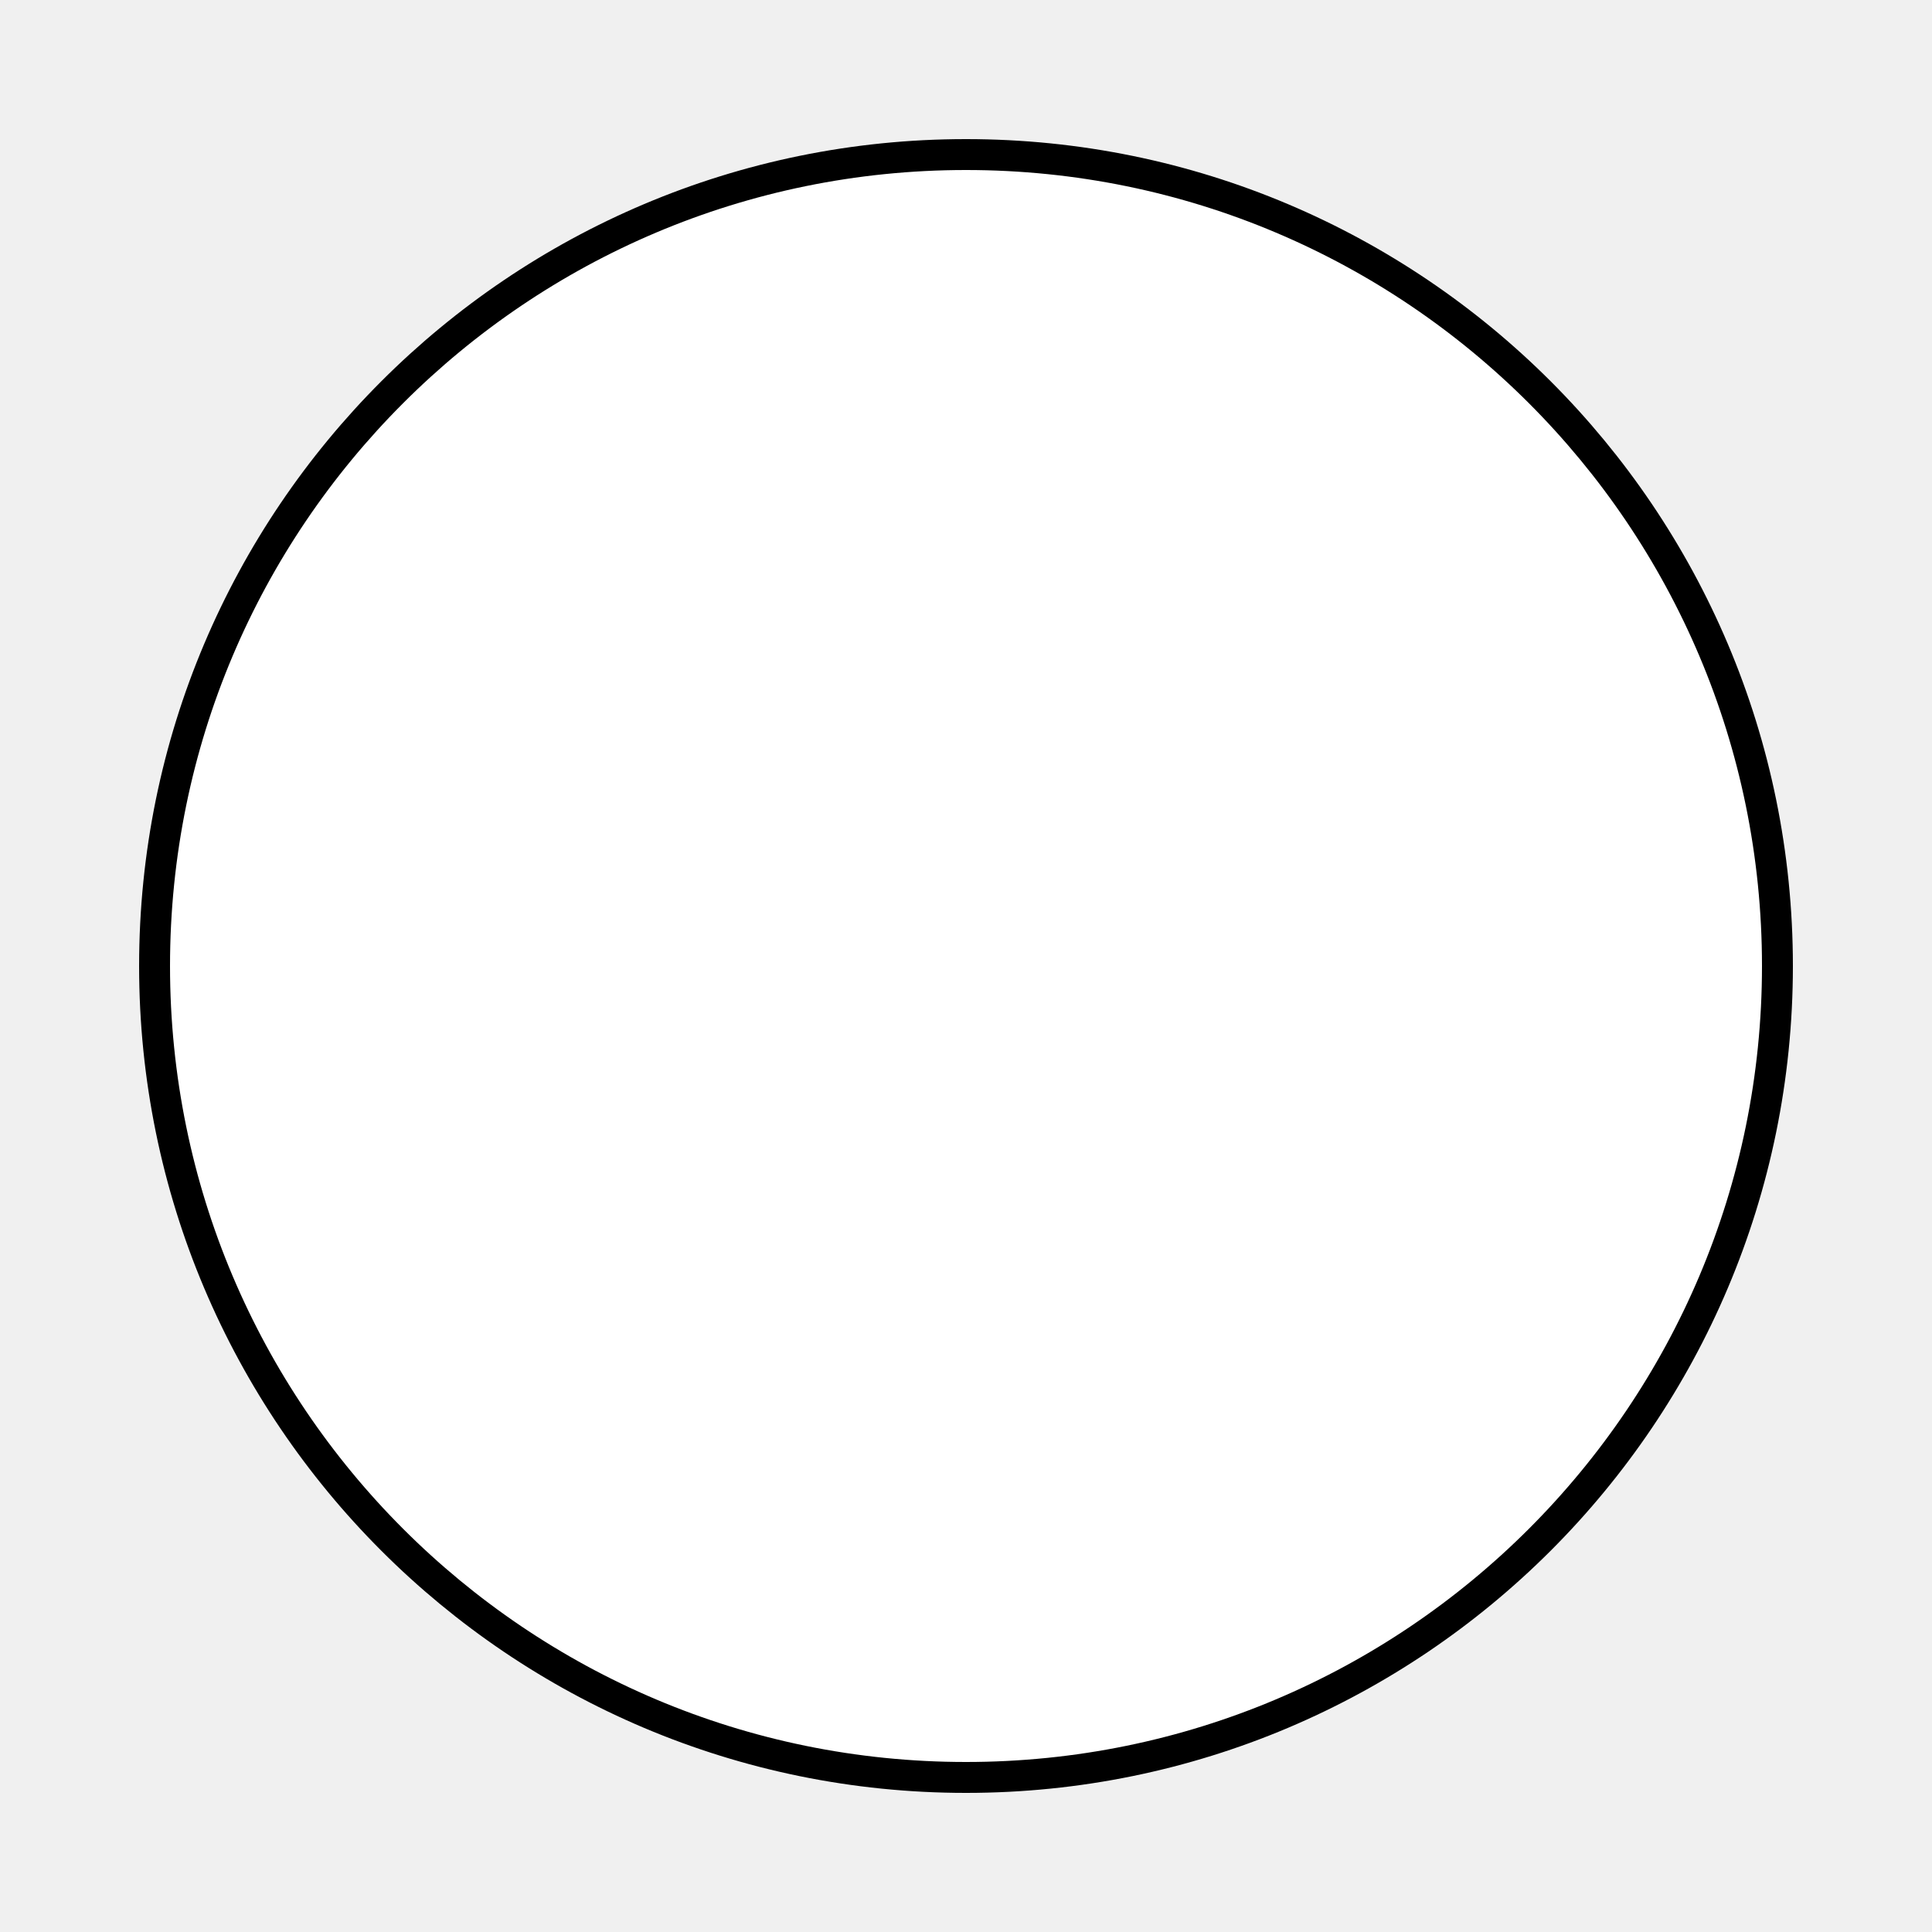
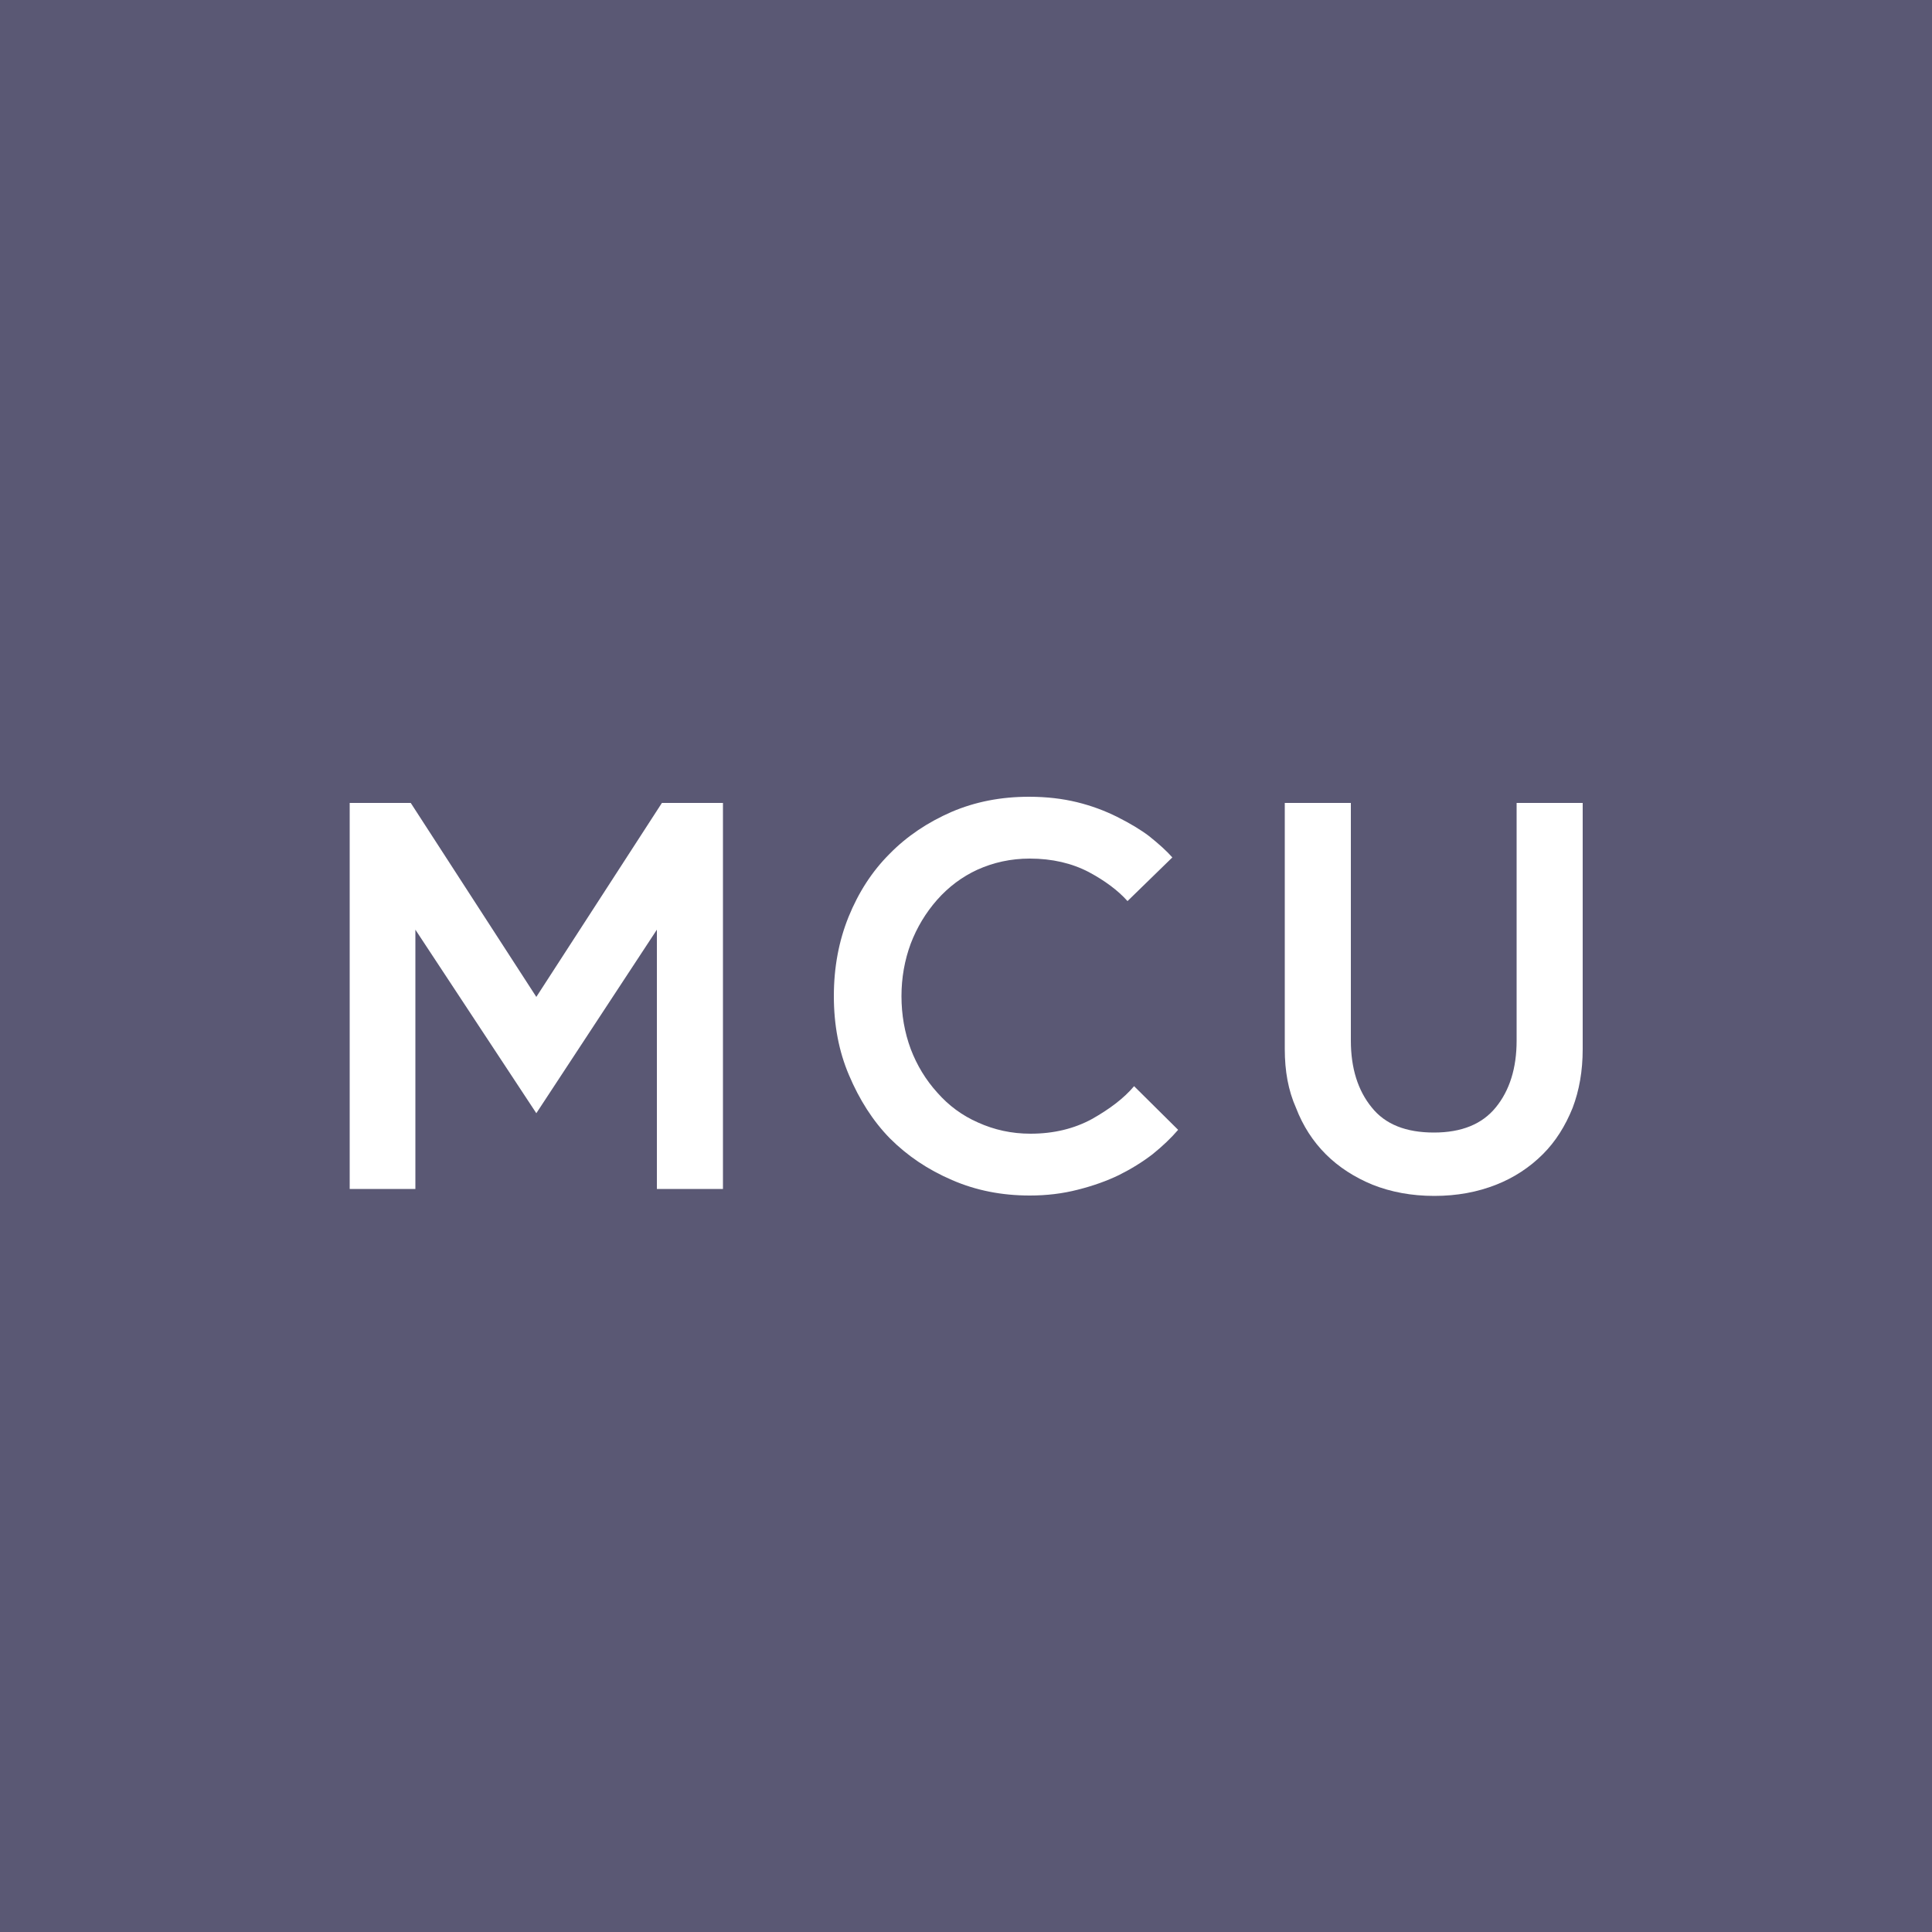
- <svg xmlns="http://www.w3.org/2000/svg" width="500" height="500">
-   <circle cx="250" cy="250" r="210" fill="#fff" stroke="#000" stroke-width="8" />
+ <svg xmlns="http://www.w3.org/2000/svg" version="1.1" id="Layer_1" x="0px" y="0px" viewBox="0 0 500 500" style="enable-background:new 0 0 500 500;" xml:space="preserve">
+   <style type="text/css">
+ 	.st0{fill:#5A5874;}
+ 	.st1{fill:#FFFFFF;}
+ </style>
+   <rect class="st0" width="500" height="500" />
+   <g>
+     <path class="st1" d="M90.5,307.7v-99.9h15.8l32.5,50.2l32.5-50.2h15.8v99.9h-17.1v-67.1l-31.2,47.5l-31.3-47.5v67.1H90.5z" />
+   </g>
+   <g>
+     <path class="st1" d="M215.8,257.8c0-7.5,1.3-14.3,3.8-20.5c2.6-6.4,6.1-11.8,10.6-16.3c4.5-4.6,9.9-8.2,16.1-10.9   c6.1-2.6,12.7-3.9,20-3.9c4.6,0,8.7,0.5,12.4,1.4c3.7,0.9,7.2,2.2,10.4,3.8c3.4,1.7,6.2,3.4,8.3,5c2.5,2,4.5,3.8,6,5.5l-11.6,11.3   c-2.5-2.8-5.9-5.3-10-7.5c-4.4-2.3-9.5-3.5-15.3-3.5c-4.9,0-9.4,1-13.6,2.9c-3.9,1.8-7.4,4.4-10.4,7.8c-2.9,3.3-5.2,7.1-6.8,11.3   c-1.6,4.3-2.4,8.9-2.4,13.6c0,4.8,0.8,9.4,2.4,13.7c1.6,4.2,3.9,8,6.9,11.3c2.9,3.3,6.4,5.9,10.5,7.7c4.2,1.9,8.7,2.9,13.6,2.9   c6,0,11.3-1.3,15.9-3.8c4.6-2.6,8.3-5.4,10.9-8.5l11.4,11.3c-1.8,2.1-4,4.2-6.6,6.3c-2.6,2-5.5,3.8-8.7,5.4   c-3.1,1.5-6.7,2.8-10.7,3.8c-3.9,1-8,1.5-12.4,1.5c-7.2,0-13.9-1.3-20.1-4c-6.3-2.7-11.6-6.3-16.1-10.8c-4.4-4.5-7.9-10-10.6-16.4   C217.1,272.1,215.8,265.3,215.8,257.8z" />
+   </g>
+   <g>
+     <path class="st1" d="M332.5,271.5v-63.7h17.1v61.5c0,7.1,1.8,12.9,5.4,17.3c3.5,4.4,8.9,6.5,16.1,6.5c7.2,0,12.5-2.2,16-6.5   c3.6-4.4,5.4-10.2,5.4-17.3v-61.5h17.1v63.7c0,5.7-0.9,10.7-2.6,15.2c-1.9,4.7-4.4,8.7-7.7,12c-3.4,3.4-7.5,6.1-12.1,7.9   c-4.8,1.9-10.1,2.9-16,2.9c-5.9,0-11.2-1-16-2.9c-4.6-1.9-8.7-4.5-12.1-7.9c-3.3-3.3-5.9-7.3-7.7-12   C333.4,282.2,332.5,277.2,332.5,271.5z" />
+   </g>
</svg>
